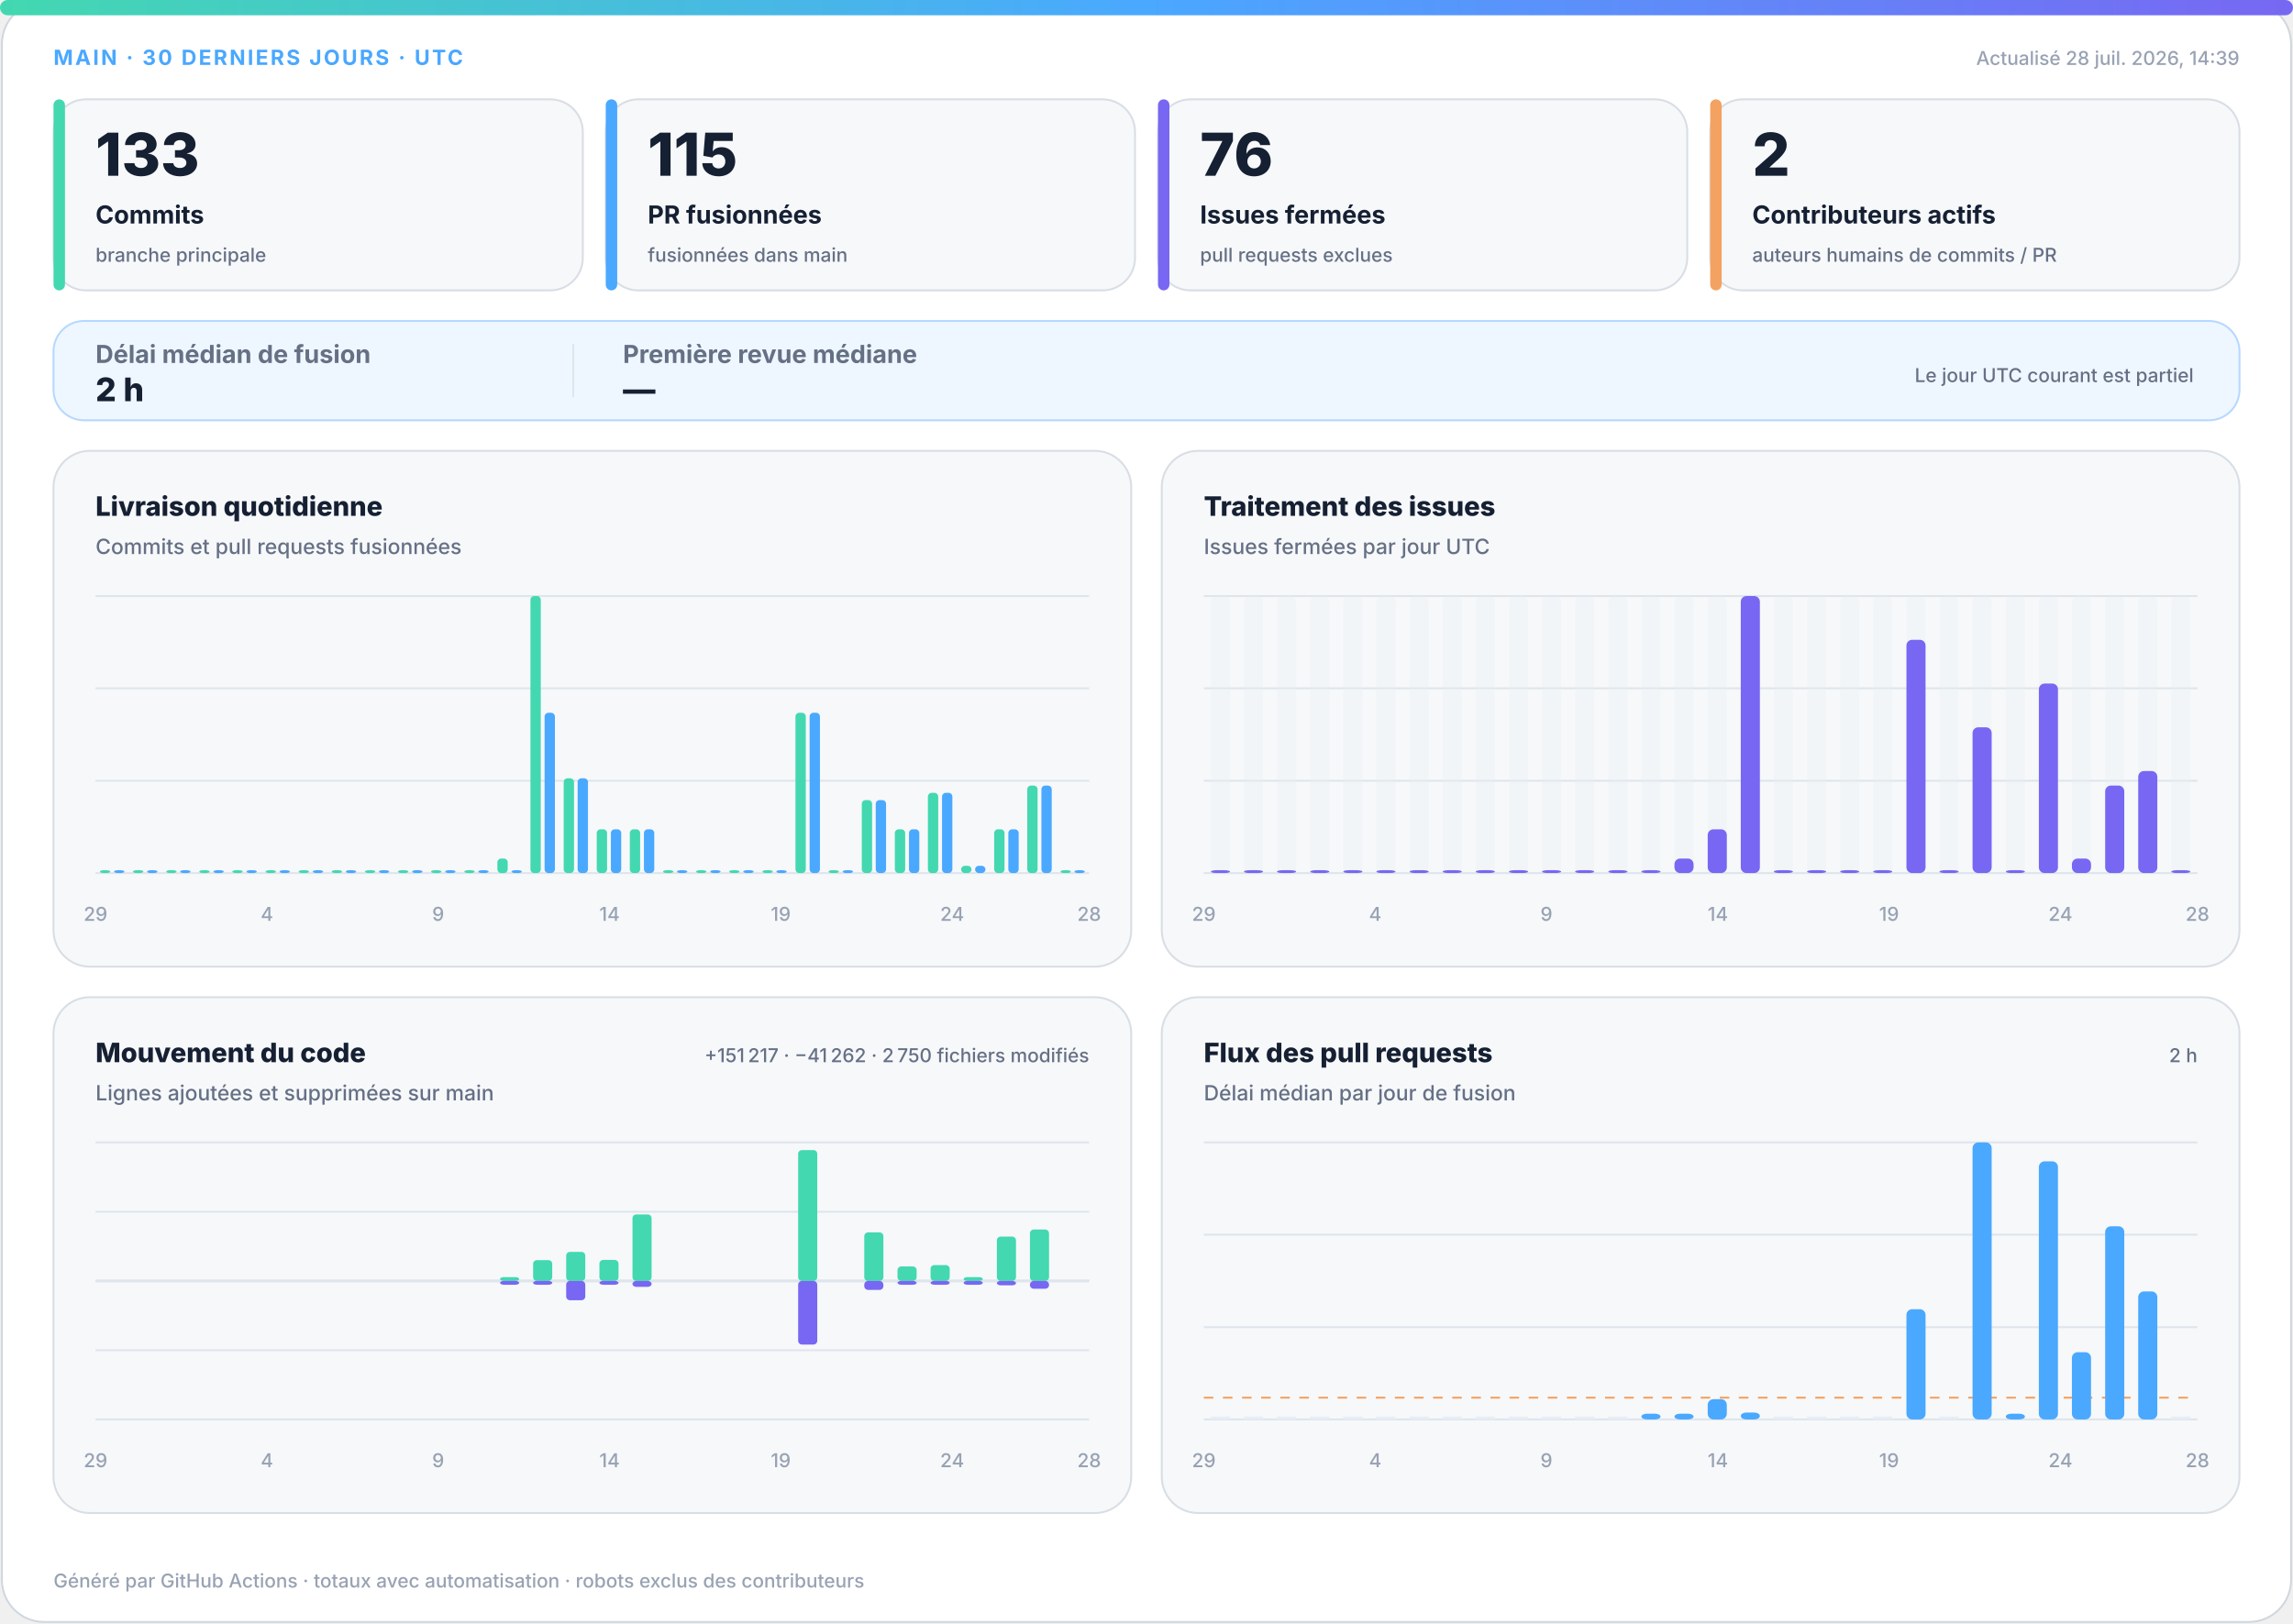
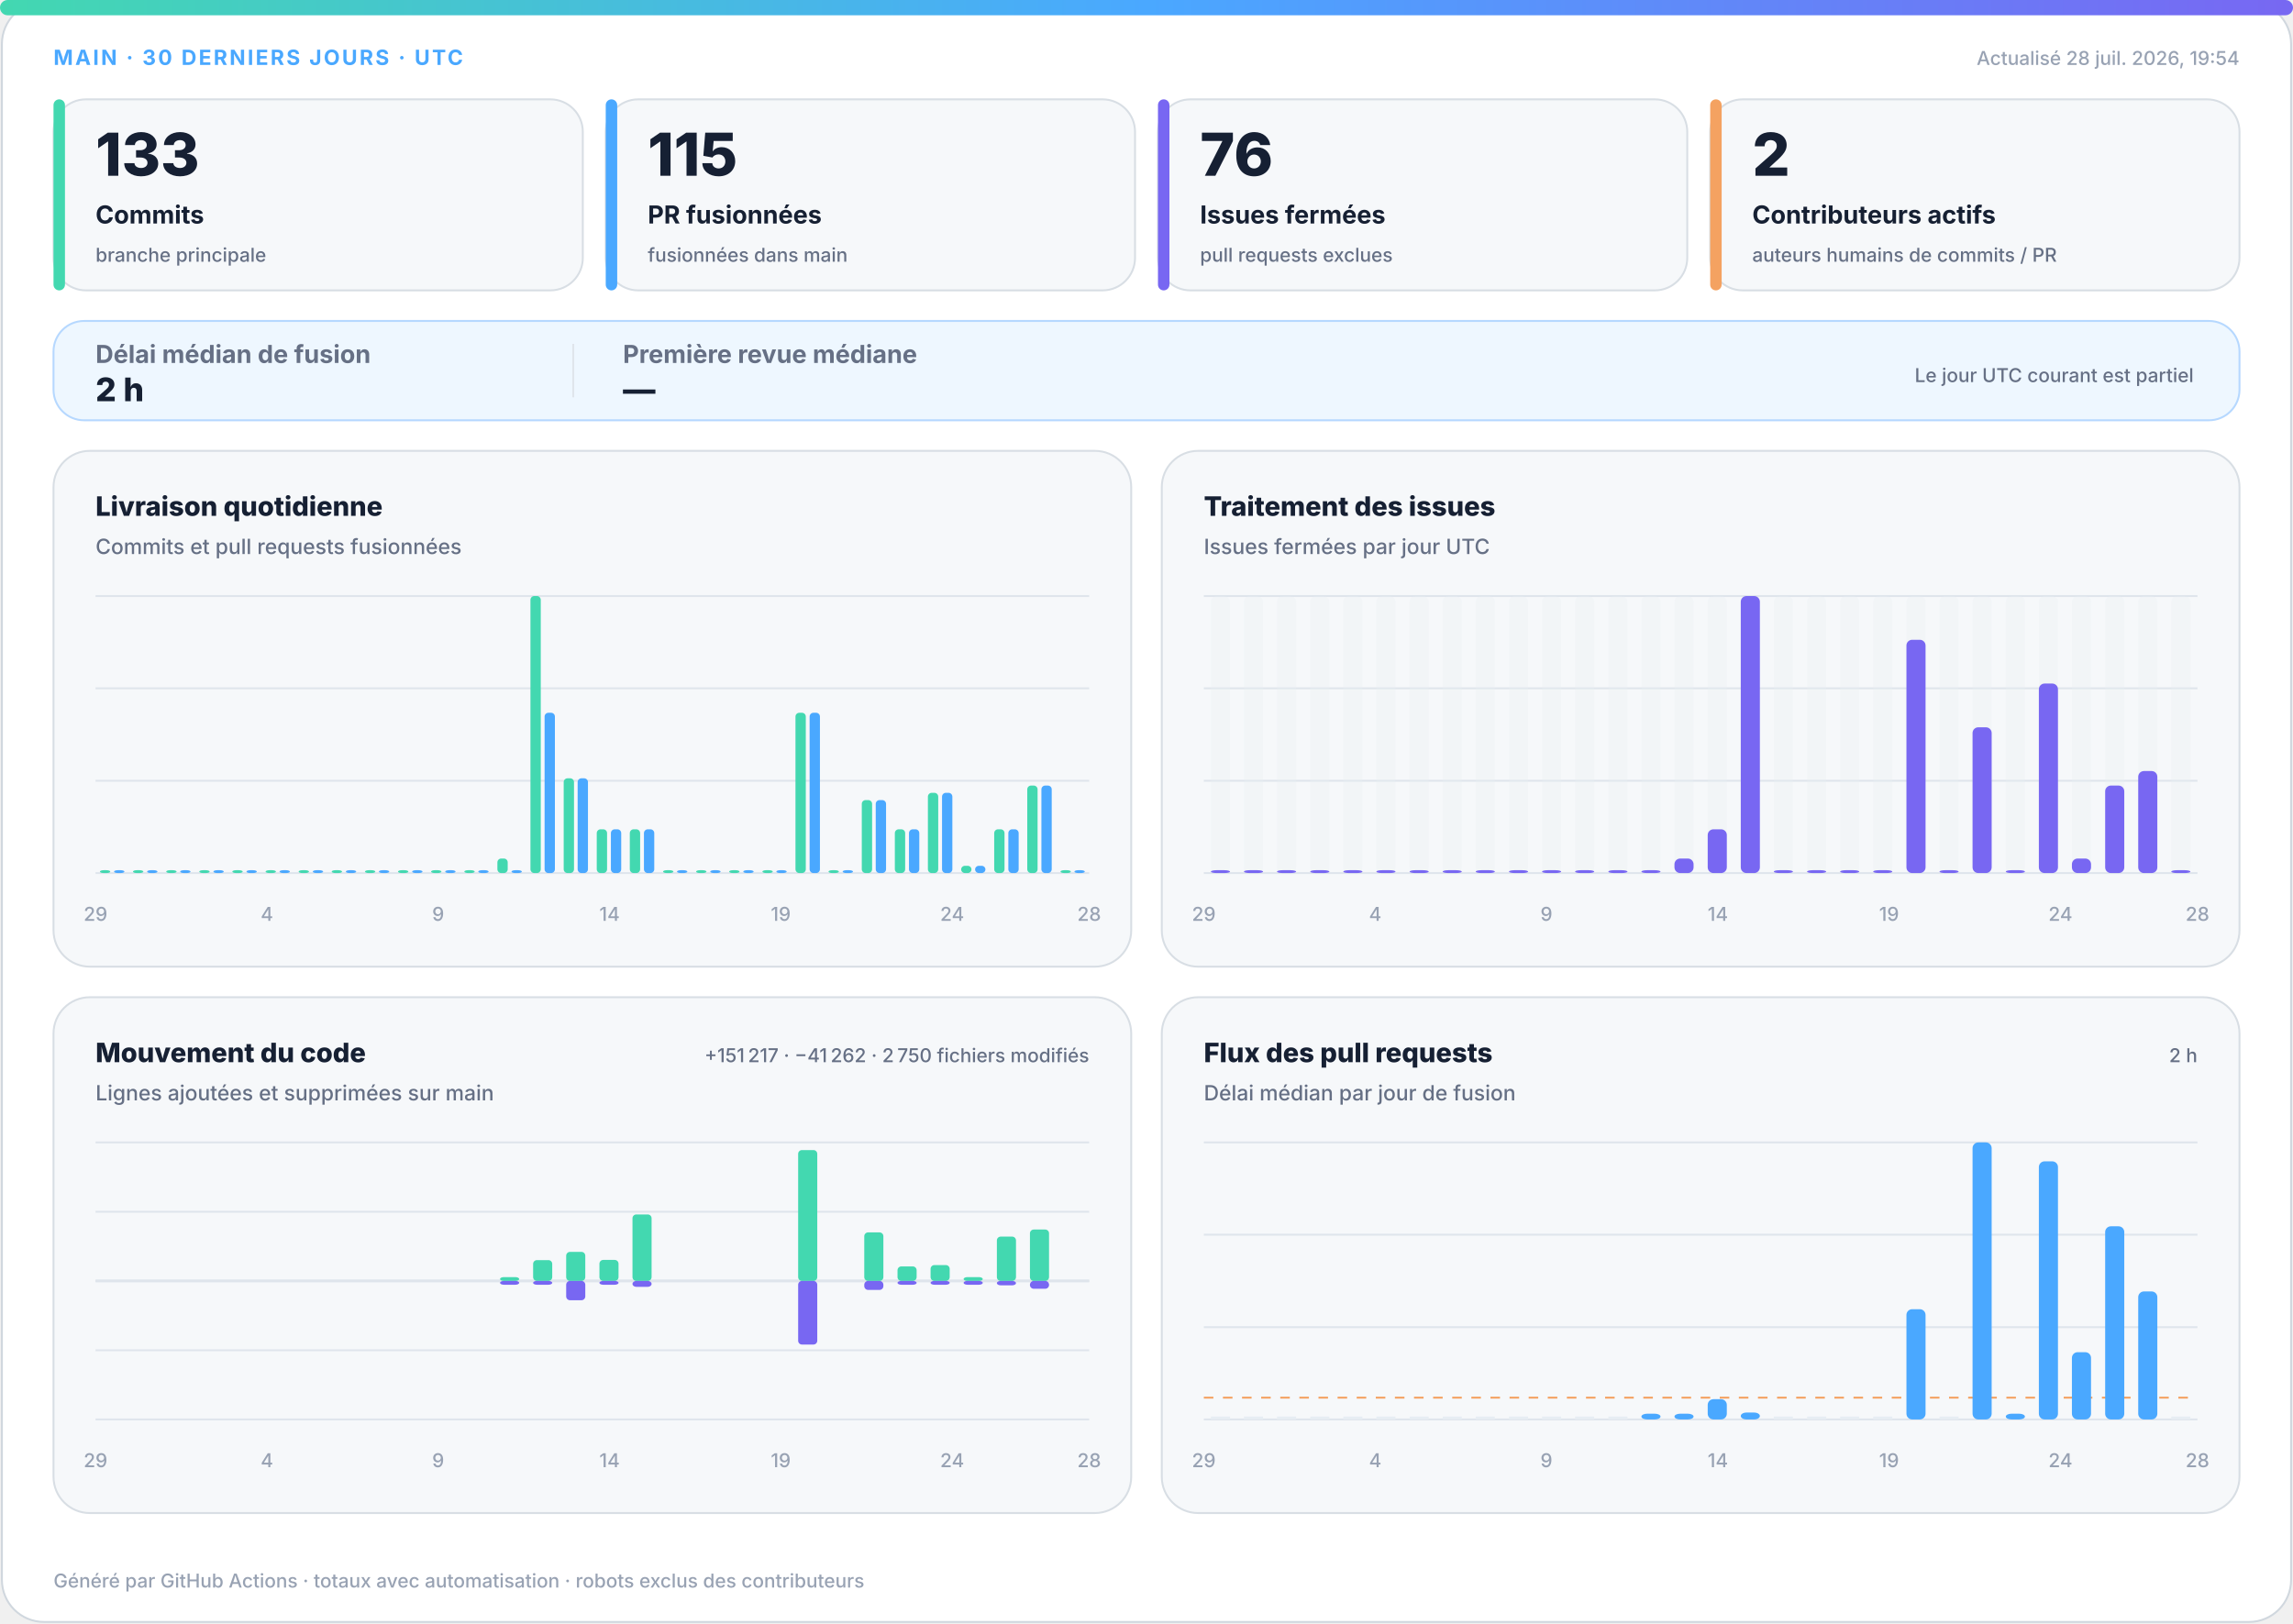
<svg xmlns="http://www.w3.org/2000/svg" width="1200" height="850" viewBox="0 0 1200 850" role="img" aria-labelledby="title desc">
  <defs>
    <linearGradient id="accent" x1="0" y1="0" x2="1" y2="0">
      <stop offset="0%" stop-color="#43d8b0" />
      <stop offset="50%" stop-color="#4aa8ff" />
      <stop offset="100%" stop-color="#7867f2" />
    </linearGradient>
    <linearGradient id="soft" x1="0" y1="0" x2="1" y2="1">
      <stop offset="0%" stop-color="#43d8b0" stop-opacity=".18" />
      <stop offset="100%" stop-color="#7867f2" stop-opacity=".12" />
    </linearGradient>
  </defs>
  <style>
.bg{fill:#fff;stroke:#d0d7de}.surface{fill:#f6f8fa;stroke:#d8dee4}.strong{fill:#eef7ff;stroke:#b6d8ff}.ink{fill:#162033}.muted{fill:#667085}.faint{fill:#98a2b3}.grid{stroke:#dfe5ec}.track{fill:#e7edf3}
.meta{font:750 11px -apple-system,BlinkMacSystemFont,"Segoe UI",sans-serif;letter-spacing:1.1px}.value{font:820 31px -apple-system,BlinkMacSystemFont,"Segoe UI",sans-serif}.label{font:720 13px -apple-system,BlinkMacSystemFont,"Segoe UI",sans-serif}.scope{font:520 10px -apple-system,BlinkMacSystemFont,"Segoe UI",sans-serif}.chart-title{font:760 14px -apple-system,BlinkMacSystemFont,"Segoe UI",sans-serif}.chart-subtitle{font:520 11px -apple-system,BlinkMacSystemFont,"Segoe UI",sans-serif}.small{font:540 10px -apple-system,BlinkMacSystemFont,"Segoe UI",sans-serif}.flow-value{font:780 17px -apple-system,BlinkMacSystemFont,"Segoe UI",sans-serif}
@media(prefers-color-scheme:dark){.bg{fill:#0d1117;stroke:#30363d}.surface{fill:#161b22;stroke:#30363d}.strong{fill:#10263a;stroke:#244d70}.ink{fill:#f0f6fc}.muted{fill:#a7b0bc}.faint{fill:#7d8590}.grid{stroke:#30363d}.track{fill:#27313d}}
</style>
  <rect class="bg" x="1" y="1" width="1198" height="848" rx="22" />
  <rect x="0" y="0" width="1200" height="8" rx="4" fill="url(#accent)" />
  <text class="meta" x="28" y="34" fill="#4aa8ff">MAIN · 30 DERNIERS JOURS · UTC</text>
-   <text class="small faint" x="1172" y="34" text-anchor="end">Actualisé 28 juil. 2026, 14:39</text>
+   <text class="small faint" x="1172" y="34" text-anchor="end">Actualisé 28 juil. 2026, 19:54</text>
  <g>
    <rect class="surface" x="28" y="52" width="277" height="100" rx="17" />
    <rect x="28" y="52" width="6" height="100" rx="3" fill="#43d8b0" />
    <text class="value ink" x="50" y="92" style="font-size:31px">133</text>
    <text class="label ink" x="50" y="117" style="font-size:13px">Commits</text>
    <text class="scope muted" x="50" y="137" style="font-size:10px">branche principale</text>
  </g>
  <g>
    <rect class="surface" x="317" y="52" width="277" height="100" rx="17" />
    <rect x="317" y="52" width="6" height="100" rx="3" fill="#4aa8ff" />
    <text class="value ink" x="339" y="92" style="font-size:31px">115</text>
    <text class="label ink" x="339" y="117" style="font-size:13px">PR fusionnées</text>
    <text class="scope muted" x="339" y="137" style="font-size:10px">fusionnées dans main</text>
  </g>
  <g>
    <rect class="surface" x="606" y="52" width="277" height="100" rx="17" />
    <rect x="606" y="52" width="6" height="100" rx="3" fill="#7867f2" />
    <text class="value ink" x="628" y="92" style="font-size:31px">76</text>
    <text class="label ink" x="628" y="117" style="font-size:13px">Issues fermées</text>
    <text class="scope muted" x="628" y="137" style="font-size:10px">pull requests exclues</text>
  </g>
  <g>
    <rect class="surface" x="895" y="52" width="277" height="100" rx="17" />
    <rect x="895" y="52" width="6" height="100" rx="3" fill="#f4a261" />
    <text class="value ink" x="917" y="92" style="font-size:31px">2</text>
    <text class="label ink" x="917" y="117" style="font-size:13px">Contributeurs actifs</text>
    <text class="scope muted" x="917" y="137" style="font-size:10px">auteurs humains de commits / PR</text>
  </g>
  <g>
    <rect class="strong" x="28" y="168" width="1144" height="52" rx="16" fill="url(#soft)" />
    <text class="label muted" x="50" y="190">Délai médian de fusion</text>
    <text class="flow-value ink" x="50" y="210">2 h</text>
    <line class="grid" x1="300" y1="180" x2="300" y2="208" />
    <text class="label muted" x="326" y="190">Première revue médiane</text>
    <text class="flow-value ink" x="326" y="210">—</text>
    <text class="scope muted" x="1148" y="200" text-anchor="end">Le jour UTC courant est partiel</text>
  </g>
  <g>
    <rect class="surface" x="28" y="236" width="564" height="270" rx="19" />
    <text class="chart-title ink" x="50" y="270">Livraison quotidienne</text>
    <text class="chart-subtitle muted" x="50" y="290">Commits et pull requests fusionnées</text>
    <line class="grid" x1="50" y1="312.0" x2="570" y2="312.0" />
    <line class="grid" x1="50" y1="360.3" x2="570" y2="360.3" />
    <line class="grid" x1="50" y1="408.7" x2="570" y2="408.7" />
    <line class="grid" x1="50" y1="457.0" x2="570" y2="457.0" />
    <rect x="52.3" y="455.5" width="5.4" height="1.5" rx="2" fill="#43d8b0" />
    <rect x="59.7" y="455.5" width="5.4" height="1.5" rx="2" fill="#4aa8ff" />
    <rect x="69.6" y="455.5" width="5.4" height="1.5" rx="2" fill="#43d8b0" />
    <rect x="77.0" y="455.5" width="5.4" height="1.5" rx="2" fill="#4aa8ff" />
    <rect x="87.0" y="455.5" width="5.4" height="1.5" rx="2" fill="#43d8b0" />
    <rect x="94.3" y="455.5" width="5.4" height="1.5" rx="2" fill="#4aa8ff" />
    <rect x="104.3" y="455.5" width="5.4" height="1.5" rx="2" fill="#43d8b0" />
    <rect x="111.7" y="455.5" width="5.4" height="1.5" rx="2" fill="#4aa8ff" />
    <rect x="121.6" y="455.5" width="5.4" height="1.5" rx="2" fill="#43d8b0" />
    <rect x="129.0" y="455.5" width="5.4" height="1.5" rx="2" fill="#4aa8ff" />
    <rect x="139.0" y="455.5" width="5.4" height="1.5" rx="2" fill="#43d8b0" />
    <rect x="146.3" y="455.5" width="5.4" height="1.5" rx="2" fill="#4aa8ff" />
    <rect x="156.3" y="455.5" width="5.4" height="1.5" rx="2" fill="#43d8b0" />
    <rect x="163.7" y="455.5" width="5.4" height="1.5" rx="2" fill="#4aa8ff" />
    <rect x="173.6" y="455.5" width="5.4" height="1.5" rx="2" fill="#43d8b0" />
    <rect x="181.0" y="455.5" width="5.4" height="1.5" rx="2" fill="#4aa8ff" />
    <rect x="191.0" y="455.5" width="5.4" height="1.5" rx="2" fill="#43d8b0" />
    <rect x="198.3" y="455.5" width="5.4" height="1.5" rx="2" fill="#4aa8ff" />
    <rect x="208.3" y="455.5" width="5.4" height="1.5" rx="2" fill="#43d8b0" />
    <rect x="215.7" y="455.5" width="5.4" height="1.5" rx="2" fill="#4aa8ff" />
    <rect x="225.6" y="455.5" width="5.4" height="1.5" rx="2" fill="#43d8b0" />
    <rect x="233.0" y="455.5" width="5.4" height="1.5" rx="2" fill="#4aa8ff" />
    <rect x="243.0" y="455.5" width="5.4" height="1.5" rx="2" fill="#43d8b0" />
    <rect x="250.3" y="455.5" width="5.4" height="1.5" rx="2" fill="#4aa8ff" />
    <rect x="260.3" y="449.4" width="5.4" height="7.6" rx="2" fill="#43d8b0" />
    <rect x="267.7" y="455.5" width="5.4" height="1.5" rx="2" fill="#4aa8ff" />
    <rect x="277.6" y="312.0" width="5.4" height="145.0" rx="2" fill="#43d8b0" />
    <rect x="285.0" y="373.1" width="5.4" height="83.9" rx="2" fill="#4aa8ff" />
    <rect x="295.0" y="407.4" width="5.4" height="49.6" rx="2" fill="#43d8b0" />
    <rect x="302.3" y="407.4" width="5.4" height="49.6" rx="2" fill="#4aa8ff" />
    <rect x="312.3" y="434.1" width="5.4" height="22.9" rx="2" fill="#43d8b0" />
    <rect x="319.7" y="434.1" width="5.4" height="22.9" rx="2" fill="#4aa8ff" />
    <rect x="329.6" y="434.1" width="5.4" height="22.9" rx="2" fill="#43d8b0" />
    <rect x="337.0" y="434.1" width="5.4" height="22.9" rx="2" fill="#4aa8ff" />
    <rect x="347.0" y="455.5" width="5.4" height="1.5" rx="2" fill="#43d8b0" />
    <rect x="354.3" y="455.5" width="5.4" height="1.5" rx="2" fill="#4aa8ff" />
    <rect x="364.3" y="455.5" width="5.4" height="1.5" rx="2" fill="#43d8b0" />
    <rect x="371.7" y="455.5" width="5.4" height="1.5" rx="2" fill="#4aa8ff" />
    <rect x="381.6" y="455.5" width="5.4" height="1.5" rx="2" fill="#43d8b0" />
    <rect x="389.0" y="455.5" width="5.4" height="1.5" rx="2" fill="#4aa8ff" />
    <rect x="399.0" y="455.5" width="5.4" height="1.5" rx="2" fill="#43d8b0" />
    <rect x="406.3" y="455.5" width="5.4" height="1.5" rx="2" fill="#4aa8ff" />
    <rect x="416.3" y="373.1" width="5.4" height="83.9" rx="2" fill="#43d8b0" />
    <rect x="423.7" y="373.1" width="5.4" height="83.9" rx="2" fill="#4aa8ff" />
    <rect x="433.6" y="455.5" width="5.4" height="1.5" rx="2" fill="#43d8b0" />
    <rect x="441.0" y="455.5" width="5.4" height="1.5" rx="2" fill="#4aa8ff" />
    <rect x="451.0" y="418.8" width="5.4" height="38.2" rx="2" fill="#43d8b0" />
    <rect x="458.3" y="418.8" width="5.4" height="38.2" rx="2" fill="#4aa8ff" />
    <rect x="468.3" y="434.1" width="5.4" height="22.9" rx="2" fill="#43d8b0" />
    <rect x="475.7" y="434.1" width="5.4" height="22.9" rx="2" fill="#4aa8ff" />
    <rect x="485.6" y="415.0" width="5.4" height="42.0" rx="2" fill="#43d8b0" />
    <rect x="493.0" y="415.0" width="5.4" height="42.0" rx="2" fill="#4aa8ff" />
    <rect x="503.0" y="453.2" width="5.4" height="3.8" rx="2" fill="#43d8b0" />
    <rect x="510.3" y="453.2" width="5.4" height="3.8" rx="2" fill="#4aa8ff" />
    <rect x="520.3" y="434.1" width="5.4" height="22.9" rx="2" fill="#43d8b0" />
    <rect x="527.7" y="434.1" width="5.4" height="22.9" rx="2" fill="#4aa8ff" />
    <rect x="537.6" y="411.2" width="5.4" height="45.8" rx="2" fill="#43d8b0" />
    <rect x="545.0" y="411.2" width="5.4" height="45.8" rx="2" fill="#4aa8ff" />
    <rect x="555.0" y="455.5" width="5.4" height="1.5" rx="2" fill="#43d8b0" />
    <rect x="562.3" y="455.5" width="5.4" height="1.5" rx="2" fill="#4aa8ff" />
    <text class="small faint" x="50.0" y="482" text-anchor="middle">29</text>
    <text class="small faint" x="139.7" y="482" text-anchor="middle">4</text>
    <text class="small faint" x="229.3" y="482" text-anchor="middle">9</text>
    <text class="small faint" x="319.0" y="482" text-anchor="middle">14</text>
    <text class="small faint" x="408.6" y="482" text-anchor="middle">19</text>
    <text class="small faint" x="498.3" y="482" text-anchor="middle">24</text>
    <text class="small faint" x="570.0" y="482" text-anchor="middle">28</text>
  </g>
  <g>
    <rect class="surface" x="608" y="236" width="564" height="270" rx="19" />
    <text class="chart-title ink" x="630" y="270">Traitement des issues</text>
    <text class="chart-subtitle muted" x="630" y="290">Issues fermées par jour UTC</text>
    <line class="grid" x1="630" y1="312.0" x2="1150" y2="312.0" />
    <line class="grid" x1="630" y1="360.3" x2="1150" y2="360.3" />
    <line class="grid" x1="630" y1="408.7" x2="1150" y2="408.7" />
    <line class="grid" x1="630" y1="457.0" x2="1150" y2="457.0" />
    <g>
      <rect class="track" x="633.7" y="312" width="10.0" height="145" rx="3" opacity=".3" />
      <rect x="633.7" y="455.5" width="10.0" height="1.5" rx="3" fill="#7867f2" />
    </g>
    <g>
      <rect class="track" x="651.0" y="312" width="10.0" height="145" rx="3" opacity=".3" />
      <rect x="651.0" y="455.5" width="10.0" height="1.5" rx="3" fill="#7867f2" />
    </g>
    <g>
      <rect class="track" x="668.3" y="312" width="10.0" height="145" rx="3" opacity=".3" />
      <rect x="668.3" y="455.5" width="10.0" height="1.5" rx="3" fill="#7867f2" />
    </g>
    <g>
      <rect class="track" x="685.7" y="312" width="10.0" height="145" rx="3" opacity=".3" />
      <rect x="685.7" y="455.5" width="10.0" height="1.5" rx="3" fill="#7867f2" />
    </g>
    <g>
      <rect class="track" x="703.0" y="312" width="10.0" height="145" rx="3" opacity=".3" />
      <rect x="703.0" y="455.5" width="10.0" height="1.5" rx="3" fill="#7867f2" />
    </g>
    <g>
      <rect class="track" x="720.3" y="312" width="10.0" height="145" rx="3" opacity=".3" />
      <rect x="720.3" y="455.5" width="10.0" height="1.5" rx="3" fill="#7867f2" />
    </g>
    <g>
      <rect class="track" x="737.7" y="312" width="10.0" height="145" rx="3" opacity=".3" />
      <rect x="737.7" y="455.5" width="10.0" height="1.5" rx="3" fill="#7867f2" />
    </g>
    <g>
      <rect class="track" x="755.0" y="312" width="10.0" height="145" rx="3" opacity=".3" />
      <rect x="755.0" y="455.5" width="10.0" height="1.5" rx="3" fill="#7867f2" />
    </g>
    <g>
      <rect class="track" x="772.3" y="312" width="10.0" height="145" rx="3" opacity=".3" />
      <rect x="772.3" y="455.5" width="10.0" height="1.5" rx="3" fill="#7867f2" />
    </g>
    <g>
      <rect class="track" x="789.7" y="312" width="10.0" height="145" rx="3" opacity=".3" />
      <rect x="789.7" y="455.5" width="10.0" height="1.5" rx="3" fill="#7867f2" />
    </g>
    <g>
      <rect class="track" x="807.0" y="312" width="10.0" height="145" rx="3" opacity=".3" />
      <rect x="807.0" y="455.5" width="10.0" height="1.5" rx="3" fill="#7867f2" />
    </g>
    <g>
      <rect class="track" x="824.3" y="312" width="10.0" height="145" rx="3" opacity=".3" />
      <rect x="824.3" y="455.5" width="10.0" height="1.5" rx="3" fill="#7867f2" />
    </g>
    <g>
      <rect class="track" x="841.7" y="312" width="10.0" height="145" rx="3" opacity=".3" />
      <rect x="841.7" y="455.5" width="10.0" height="1.5" rx="3" fill="#7867f2" />
    </g>
    <g>
      <rect class="track" x="859.0" y="312" width="10.0" height="145" rx="3" opacity=".3" />
      <rect x="859.0" y="455.5" width="10.0" height="1.5" rx="3" fill="#7867f2" />
    </g>
    <g>
      <rect class="track" x="876.3" y="312" width="10.0" height="145" rx="3" opacity=".3" />
      <rect x="876.3" y="449.4" width="10.0" height="7.6" rx="3" fill="#7867f2" />
    </g>
    <g>
      <rect class="track" x="893.7" y="312" width="10.0" height="145" rx="3" opacity=".3" />
      <rect x="893.7" y="434.1" width="10.0" height="22.9" rx="3" fill="#7867f2" />
    </g>
    <g>
      <rect class="track" x="911.0" y="312" width="10.0" height="145" rx="3" opacity=".3" />
      <rect x="911.0" y="312.0" width="10.0" height="145.0" rx="3" fill="#7867f2" />
    </g>
    <g>
      <rect class="track" x="928.3" y="312" width="10.0" height="145" rx="3" opacity=".3" />
      <rect x="928.3" y="455.5" width="10.0" height="1.5" rx="3" fill="#7867f2" />
    </g>
    <g>
      <rect class="track" x="945.7" y="312" width="10.0" height="145" rx="3" opacity=".3" />
      <rect x="945.7" y="455.5" width="10.0" height="1.5" rx="3" fill="#7867f2" />
    </g>
    <g>
      <rect class="track" x="963.0" y="312" width="10.0" height="145" rx="3" opacity=".3" />
      <rect x="963.0" y="455.5" width="10.0" height="1.5" rx="3" fill="#7867f2" />
    </g>
    <g>
      <rect class="track" x="980.3" y="312" width="10.0" height="145" rx="3" opacity=".3" />
      <rect x="980.3" y="455.5" width="10.0" height="1.5" rx="3" fill="#7867f2" />
    </g>
    <g>
      <rect class="track" x="997.7" y="312" width="10.0" height="145" rx="3" opacity=".3" />
      <rect x="997.7" y="334.9" width="10.0" height="122.1" rx="3" fill="#7867f2" />
    </g>
    <g>
      <rect class="track" x="1015.0" y="312" width="10.0" height="145" rx="3" opacity=".3" />
      <rect x="1015.0" y="455.5" width="10.0" height="1.5" rx="3" fill="#7867f2" />
    </g>
    <g>
      <rect class="track" x="1032.3" y="312" width="10.0" height="145" rx="3" opacity=".3" />
      <rect x="1032.3" y="380.7" width="10.0" height="76.3" rx="3" fill="#7867f2" />
    </g>
    <g>
      <rect class="track" x="1049.7" y="312" width="10.0" height="145" rx="3" opacity=".3" />
      <rect x="1049.7" y="455.5" width="10.0" height="1.5" rx="3" fill="#7867f2" />
    </g>
    <g>
      <rect class="track" x="1067.0" y="312" width="10.0" height="145" rx="3" opacity=".3" />
      <rect x="1067.0" y="357.8" width="10.0" height="99.2" rx="3" fill="#7867f2" />
    </g>
    <g>
      <rect class="track" x="1084.3" y="312" width="10.0" height="145" rx="3" opacity=".3" />
      <rect x="1084.3" y="449.4" width="10.0" height="7.6" rx="3" fill="#7867f2" />
    </g>
    <g>
      <rect class="track" x="1101.7" y="312" width="10.0" height="145" rx="3" opacity=".3" />
      <rect x="1101.7" y="411.2" width="10.0" height="45.8" rx="3" fill="#7867f2" />
    </g>
    <g>
      <rect class="track" x="1119.0" y="312" width="10.0" height="145" rx="3" opacity=".3" />
      <rect x="1119.0" y="403.6" width="10.0" height="53.4" rx="3" fill="#7867f2" />
    </g>
    <g>
      <rect class="track" x="1136.3" y="312" width="10.0" height="145" rx="3" opacity=".3" />
      <rect x="1136.3" y="455.5" width="10.0" height="1.5" rx="3" fill="#7867f2" />
    </g>
    <text class="small faint" x="630.0" y="482" text-anchor="middle">29</text>
    <text class="small faint" x="719.7" y="482" text-anchor="middle">4</text>
    <text class="small faint" x="809.3" y="482" text-anchor="middle">9</text>
    <text class="small faint" x="899.0" y="482" text-anchor="middle">14</text>
    <text class="small faint" x="988.6" y="482" text-anchor="middle">19</text>
    <text class="small faint" x="1078.3" y="482" text-anchor="middle">24</text>
    <text class="small faint" x="1150.0" y="482" text-anchor="middle">28</text>
  </g>
  <g>
    <rect class="surface" x="28" y="522" width="564" height="270" rx="19" />
    <text class="chart-title ink" x="50" y="556">Mouvement du code</text>
    <text class="chart-subtitle muted" x="50" y="576">Lignes ajoutées et supprimées sur main</text>
    <text class="small muted" x="570" y="556" text-anchor="end">+151 217 · −41 262 · 2 750 fichiers modifiés</text>
    <line class="grid" x1="50" y1="598.0" x2="570" y2="598.0" />
    <line class="grid" x1="50" y1="634.3" x2="570" y2="634.3" />
    <line class="grid" x1="50" y1="670.5" x2="570" y2="670.5" />
    <line class="grid" x1="50" y1="706.8" x2="570" y2="706.8" />
    <line class="grid" x1="50" y1="743.0" x2="570" y2="743.0" />
    <line class="grid" x1="50" y1="670.5" x2="570" y2="670.5" stroke-width="1.5" />
    <rect x="53.7" y="670.5" width="10.0" height="0.0" rx="2" fill="#43d8b0" />
    <rect x="53.7" y="670.5" width="10.0" height="0.0" rx="2" fill="#7867f2" />
    <rect x="71.0" y="670.5" width="10.0" height="0.0" rx="2" fill="#43d8b0" />
    <rect x="71.0" y="670.5" width="10.0" height="0.0" rx="2" fill="#7867f2" />
    <rect x="88.3" y="670.5" width="10.0" height="0.0" rx="2" fill="#43d8b0" />
    <rect x="88.3" y="670.5" width="10.0" height="0.0" rx="2" fill="#7867f2" />
    <rect x="105.7" y="670.5" width="10.0" height="0.0" rx="2" fill="#43d8b0" />
    <rect x="105.7" y="670.5" width="10.0" height="0.0" rx="2" fill="#7867f2" />
    <rect x="123.0" y="670.5" width="10.0" height="0.0" rx="2" fill="#43d8b0" />
    <rect x="123.0" y="670.5" width="10.0" height="0.0" rx="2" fill="#7867f2" />
    <rect x="140.3" y="670.5" width="10.0" height="0.0" rx="2" fill="#43d8b0" />
    <rect x="140.3" y="670.5" width="10.0" height="0.0" rx="2" fill="#7867f2" />
    <rect x="157.7" y="670.5" width="10.0" height="0.0" rx="2" fill="#43d8b0" />
    <rect x="157.7" y="670.5" width="10.0" height="0.0" rx="2" fill="#7867f2" />
    <rect x="175.0" y="670.5" width="10.0" height="0.0" rx="2" fill="#43d8b0" />
    <rect x="175.0" y="670.5" width="10.0" height="0.0" rx="2" fill="#7867f2" />
    <rect x="192.3" y="670.5" width="10.0" height="0.0" rx="2" fill="#43d8b0" />
    <rect x="192.3" y="670.5" width="10.0" height="0.0" rx="2" fill="#7867f2" />
    <rect x="209.7" y="670.5" width="10.0" height="0.0" rx="2" fill="#43d8b0" />
    <rect x="209.7" y="670.5" width="10.0" height="0.0" rx="2" fill="#7867f2" />
    <rect x="227.0" y="670.5" width="10.0" height="0.0" rx="2" fill="#43d8b0" />
    <rect x="227.0" y="670.5" width="10.0" height="0.0" rx="2" fill="#7867f2" />
    <rect x="244.3" y="670.5" width="10.0" height="0.0" rx="2" fill="#43d8b0" />
    <rect x="244.3" y="670.5" width="10.0" height="0.0" rx="2" fill="#7867f2" />
    <rect x="261.7" y="668.5" width="10.0" height="2.0" rx="2" fill="#43d8b0" />
    <rect x="261.7" y="670.5" width="10.0" height="2.0" rx="2" fill="#7867f2" />
    <rect x="279.0" y="659.6" width="10.0" height="10.9" rx="2" fill="#43d8b0" />
    <rect x="279.0" y="670.5" width="10.0" height="2.0" rx="2" fill="#7867f2" />
    <rect x="296.3" y="655.3" width="10.0" height="15.2" rx="2" fill="#43d8b0" />
    <rect x="296.3" y="670.5" width="10.0" height="10.1" rx="2" fill="#7867f2" />
    <rect x="313.7" y="659.5" width="10.0" height="11.0" rx="2" fill="#43d8b0" />
    <rect x="313.7" y="670.5" width="10.0" height="2.0" rx="2" fill="#7867f2" />
    <rect x="331.0" y="635.7" width="10.0" height="34.8" rx="2" fill="#43d8b0" />
    <rect x="331.0" y="670.5" width="10.0" height="3.1" rx="2" fill="#7867f2" />
    <rect x="348.3" y="670.5" width="10.0" height="0.0" rx="2" fill="#43d8b0" />
    <rect x="348.3" y="670.5" width="10.0" height="0.0" rx="2" fill="#7867f2" />
    <rect x="365.7" y="670.5" width="10.0" height="0.0" rx="2" fill="#43d8b0" />
    <rect x="365.7" y="670.5" width="10.0" height="0.0" rx="2" fill="#7867f2" />
    <rect x="383.0" y="670.5" width="10.0" height="0.0" rx="2" fill="#43d8b0" />
    <rect x="383.0" y="670.5" width="10.0" height="0.0" rx="2" fill="#7867f2" />
    <rect x="400.3" y="670.5" width="10.0" height="0.0" rx="2" fill="#43d8b0" />
    <rect x="400.3" y="670.5" width="10.0" height="0.0" rx="2" fill="#7867f2" />
    <rect x="417.7" y="602.0" width="10.0" height="68.5" rx="2" fill="#43d8b0" />
    <rect x="417.7" y="670.5" width="10.0" height="33.3" rx="2" fill="#7867f2" />
    <rect x="435.0" y="670.5" width="10.0" height="0.0" rx="2" fill="#43d8b0" />
    <rect x="435.0" y="670.5" width="10.0" height="0.0" rx="2" fill="#7867f2" />
    <rect x="452.3" y="645.1" width="10.0" height="25.4" rx="2" fill="#43d8b0" />
    <rect x="452.3" y="670.5" width="10.0" height="4.7" rx="2" fill="#7867f2" />
    <rect x="469.7" y="662.9" width="10.0" height="7.6" rx="2" fill="#43d8b0" />
    <rect x="469.7" y="670.5" width="10.0" height="2.0" rx="2" fill="#7867f2" />
    <rect x="487.0" y="662.2" width="10.0" height="8.3" rx="2" fill="#43d8b0" />
    <rect x="487.0" y="670.5" width="10.0" height="2.0" rx="2" fill="#7867f2" />
    <rect x="504.3" y="668.5" width="10.0" height="2.0" rx="2" fill="#43d8b0" />
    <rect x="504.3" y="670.5" width="10.0" height="2.0" rx="2" fill="#7867f2" />
    <rect x="521.7" y="647.3" width="10.0" height="23.2" rx="2" fill="#43d8b0" />
    <rect x="521.7" y="670.5" width="10.0" height="2.3" rx="2" fill="#7867f2" />
    <rect x="539.0" y="643.6" width="10.0" height="26.9" rx="2" fill="#43d8b0" />
    <rect x="539.0" y="670.5" width="10.0" height="4.1" rx="2" fill="#7867f2" />
    <rect x="556.3" y="670.5" width="10.0" height="0.0" rx="2" fill="#43d8b0" />
    <rect x="556.3" y="670.5" width="10.0" height="0.0" rx="2" fill="#7867f2" />
    <text class="small faint" x="50.0" y="768" text-anchor="middle">29</text>
    <text class="small faint" x="139.7" y="768" text-anchor="middle">4</text>
    <text class="small faint" x="229.3" y="768" text-anchor="middle">9</text>
    <text class="small faint" x="319.0" y="768" text-anchor="middle">14</text>
    <text class="small faint" x="408.6" y="768" text-anchor="middle">19</text>
    <text class="small faint" x="498.3" y="768" text-anchor="middle">24</text>
    <text class="small faint" x="570.0" y="768" text-anchor="middle">28</text>
  </g>
  <g>
    <rect class="surface" x="608" y="522" width="564" height="270" rx="19" />
    <text class="chart-title ink" x="630" y="556">Flux des pull requests</text>
    <text class="chart-subtitle muted" x="630" y="576">Délai médian par jour de fusion</text>
    <text class="small muted" x="1150" y="556" text-anchor="end">2 h</text>
    <line class="grid" x1="630" y1="598.0" x2="1150" y2="598.0" />
    <line class="grid" x1="630" y1="646.3" x2="1150" y2="646.3" />
    <line class="grid" x1="630" y1="694.7" x2="1150" y2="694.7" />
    <line class="grid" x1="630" y1="743.0" x2="1150" y2="743.0" />
    <line x1="630" y1="731.6" x2="1150" y2="731.6" stroke="#f4a261" stroke-dasharray="5 5" />
    <rect class="track" x="633.7" y="741.5" width="10.0" height="1.5" />
    <rect class="track" x="651.0" y="741.5" width="10.0" height="1.5" />
    <rect class="track" x="668.3" y="741.5" width="10.0" height="1.5" />
    <rect class="track" x="685.7" y="741.5" width="10.0" height="1.5" />
    <rect class="track" x="703.0" y="741.5" width="10.0" height="1.5" />
    <rect class="track" x="720.3" y="741.5" width="10.0" height="1.5" />
    <rect class="track" x="737.7" y="741.5" width="10.0" height="1.5" />
    <rect class="track" x="755.0" y="741.5" width="10.0" height="1.5" />
    <rect class="track" x="772.3" y="741.5" width="10.0" height="1.5" />
    <rect class="track" x="789.7" y="741.5" width="10.0" height="1.5" />
    <rect class="track" x="807.0" y="741.5" width="10.0" height="1.5" />
    <rect class="track" x="824.3" y="741.5" width="10.0" height="1.5" />
    <rect class="track" x="841.7" y="741.5" width="10.0" height="1.5" />
    <rect x="859.0" y="740.0" width="10.0" height="3.0" rx="3" fill="#4aa8ff" />
    <rect x="876.3" y="740.0" width="10.0" height="3.0" rx="3" fill="#4aa8ff" />
    <rect x="893.7" y="732.4" width="10.0" height="10.6" rx="3" fill="#4aa8ff" />
    <rect x="911.0" y="739.4" width="10.0" height="3.6" rx="3" fill="#4aa8ff" />
    <rect class="track" x="928.3" y="741.5" width="10.0" height="1.5" />
    <rect class="track" x="945.7" y="741.5" width="10.0" height="1.5" />
    <rect class="track" x="963.0" y="741.5" width="10.0" height="1.5" />
    <rect class="track" x="980.3" y="741.5" width="10.0" height="1.5" />
    <rect x="997.7" y="685.3" width="10.0" height="57.7" rx="3" fill="#4aa8ff" />
    <rect class="track" x="1015.0" y="741.5" width="10.0" height="1.5" />
    <rect x="1032.3" y="598.0" width="10.0" height="145.0" rx="3" fill="#4aa8ff" />
    <rect x="1049.7" y="740.0" width="10.0" height="3.0" rx="3" fill="#4aa8ff" />
    <rect x="1067.0" y="607.9" width="10.0" height="135.1" rx="3" fill="#4aa8ff" />
    <rect x="1084.3" y="707.8" width="10.0" height="35.2" rx="3" fill="#4aa8ff" />
    <rect x="1101.7" y="641.9" width="10.0" height="101.1" rx="3" fill="#4aa8ff" />
    <rect x="1119.0" y="676.0" width="10.0" height="67.0" rx="3" fill="#4aa8ff" />
    <rect class="track" x="1136.3" y="741.5" width="10.0" height="1.5" />
    <text class="small faint" x="630.0" y="768" text-anchor="middle">29</text>
    <text class="small faint" x="719.7" y="768" text-anchor="middle">4</text>
    <text class="small faint" x="809.3" y="768" text-anchor="middle">9</text>
    <text class="small faint" x="899.0" y="768" text-anchor="middle">14</text>
    <text class="small faint" x="988.6" y="768" text-anchor="middle">19</text>
    <text class="small faint" x="1078.3" y="768" text-anchor="middle">24</text>
    <text class="small faint" x="1150.0" y="768" text-anchor="middle">28</text>
  </g>
  <text class="small faint" x="28" y="831">Généré par GitHub Actions · totaux avec automatisation · robots exclus des contributeurs</text>
</svg>
